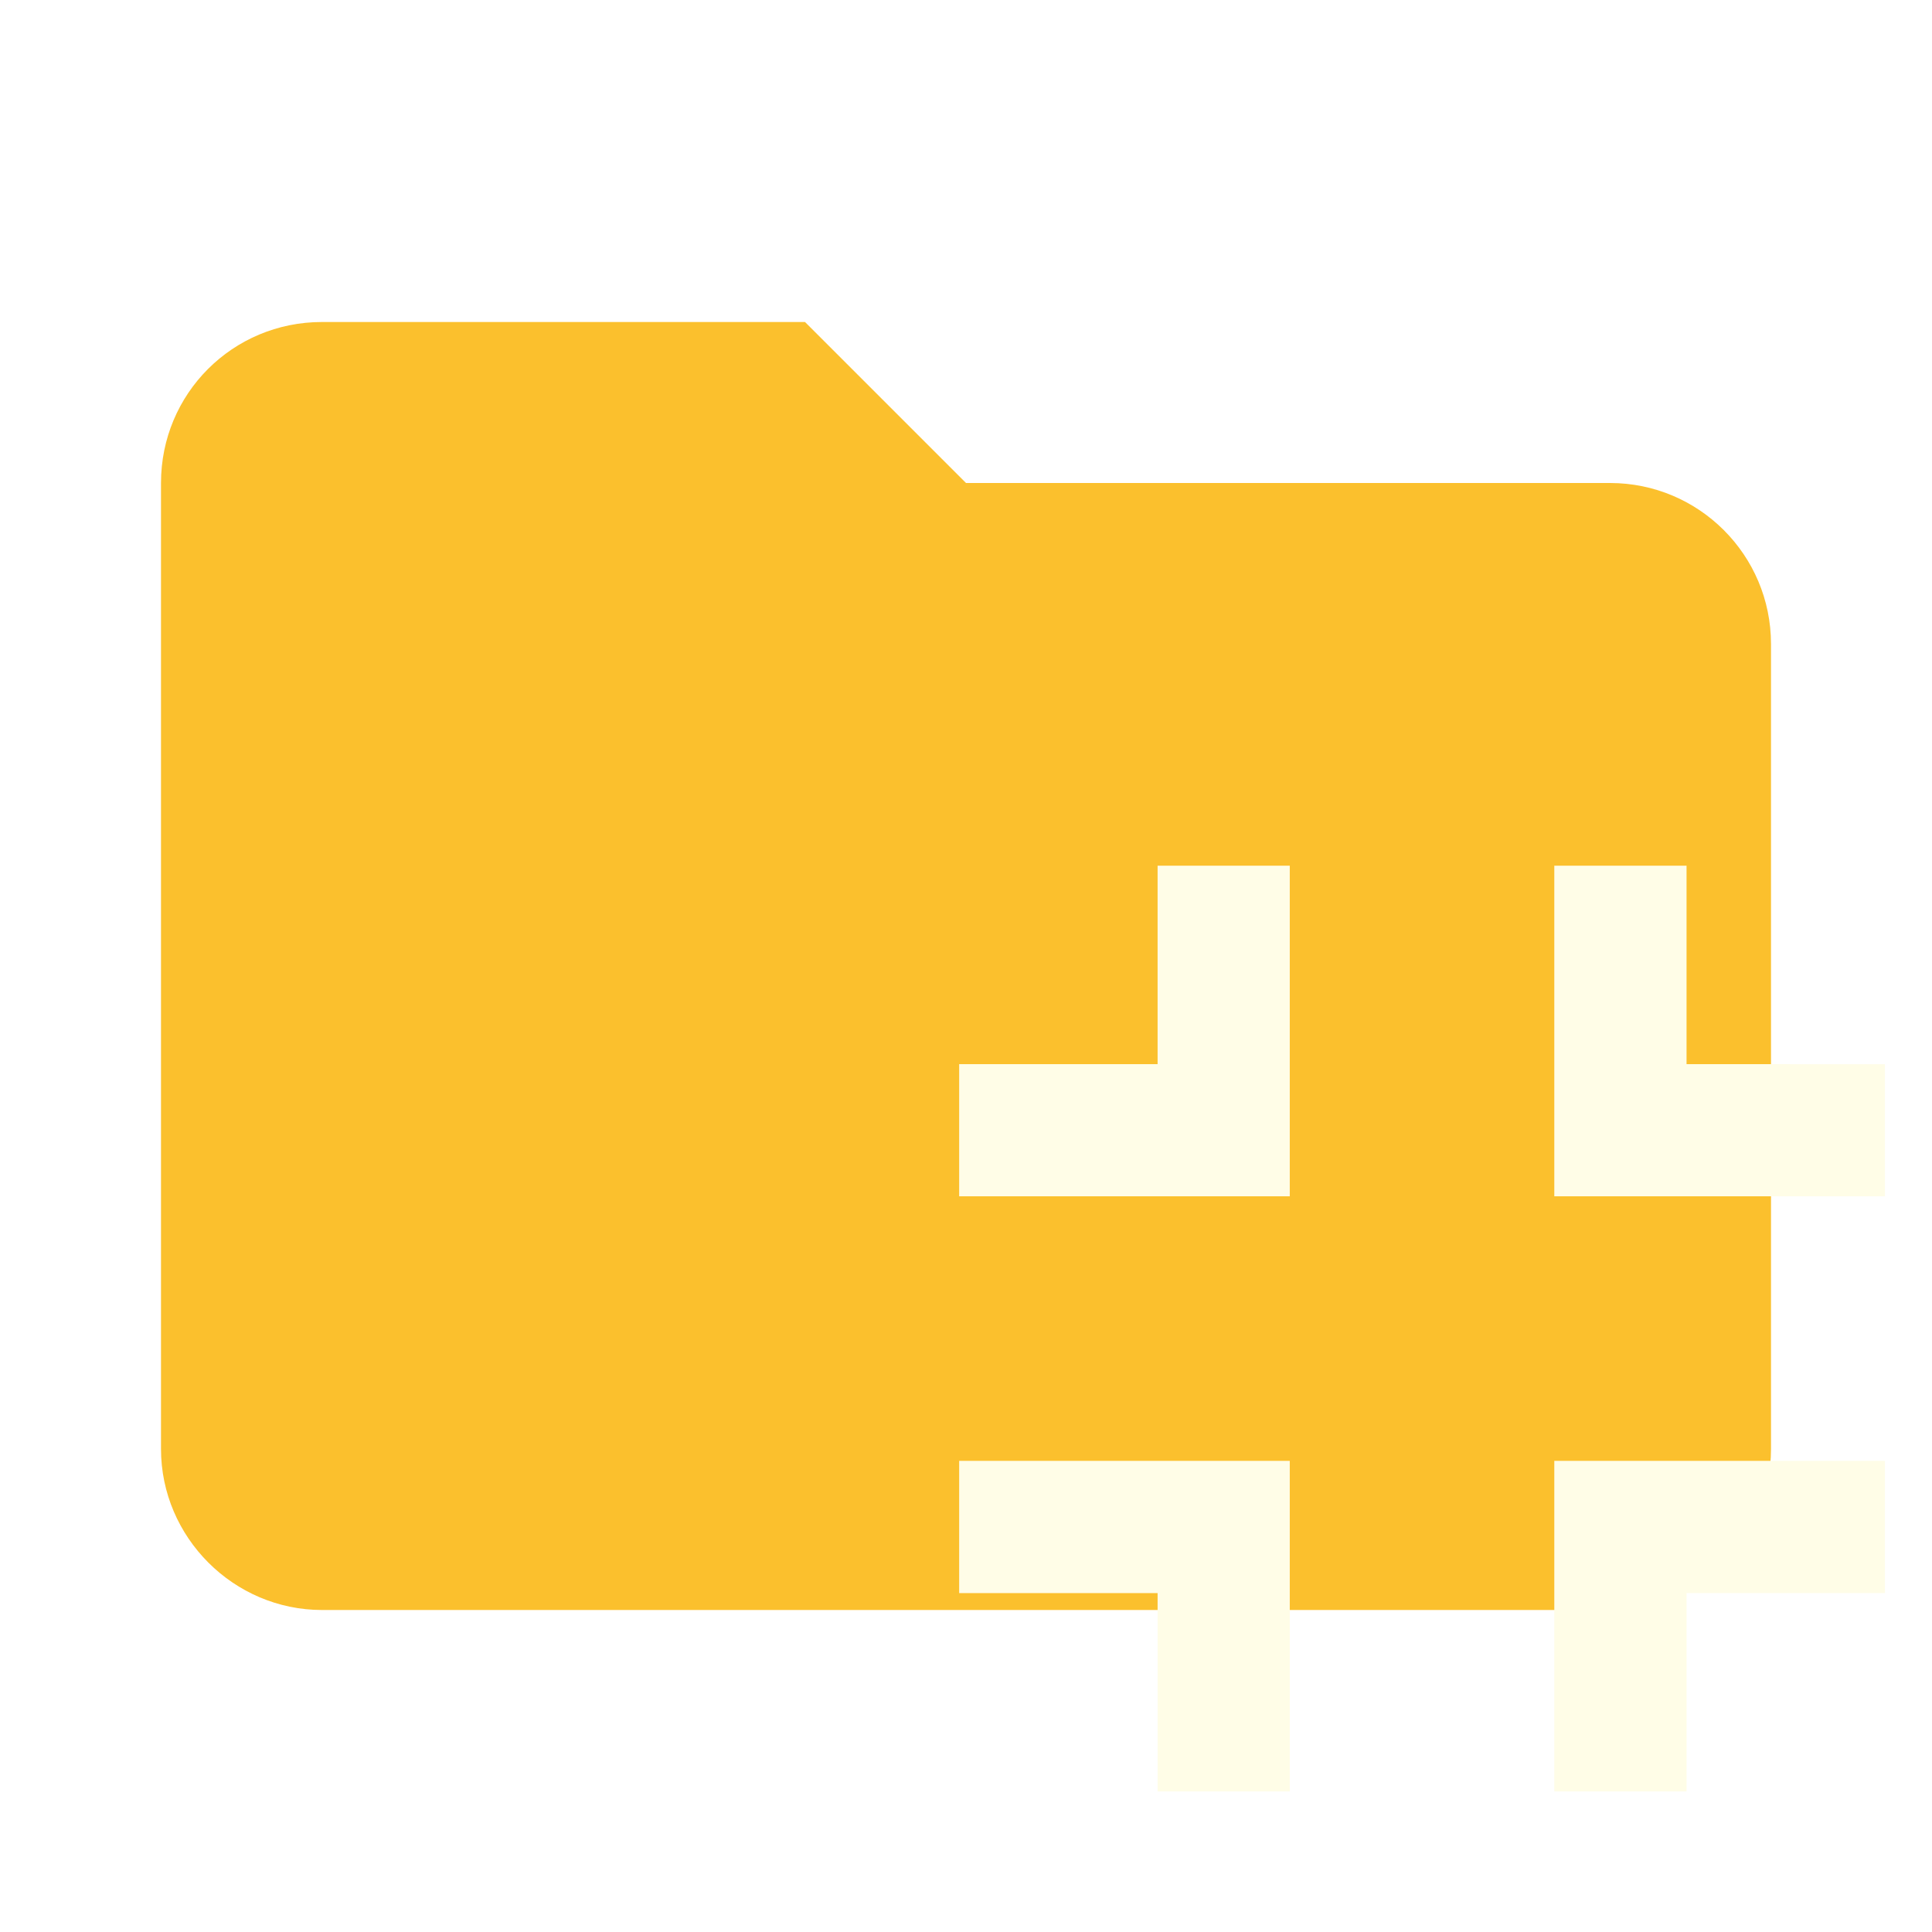
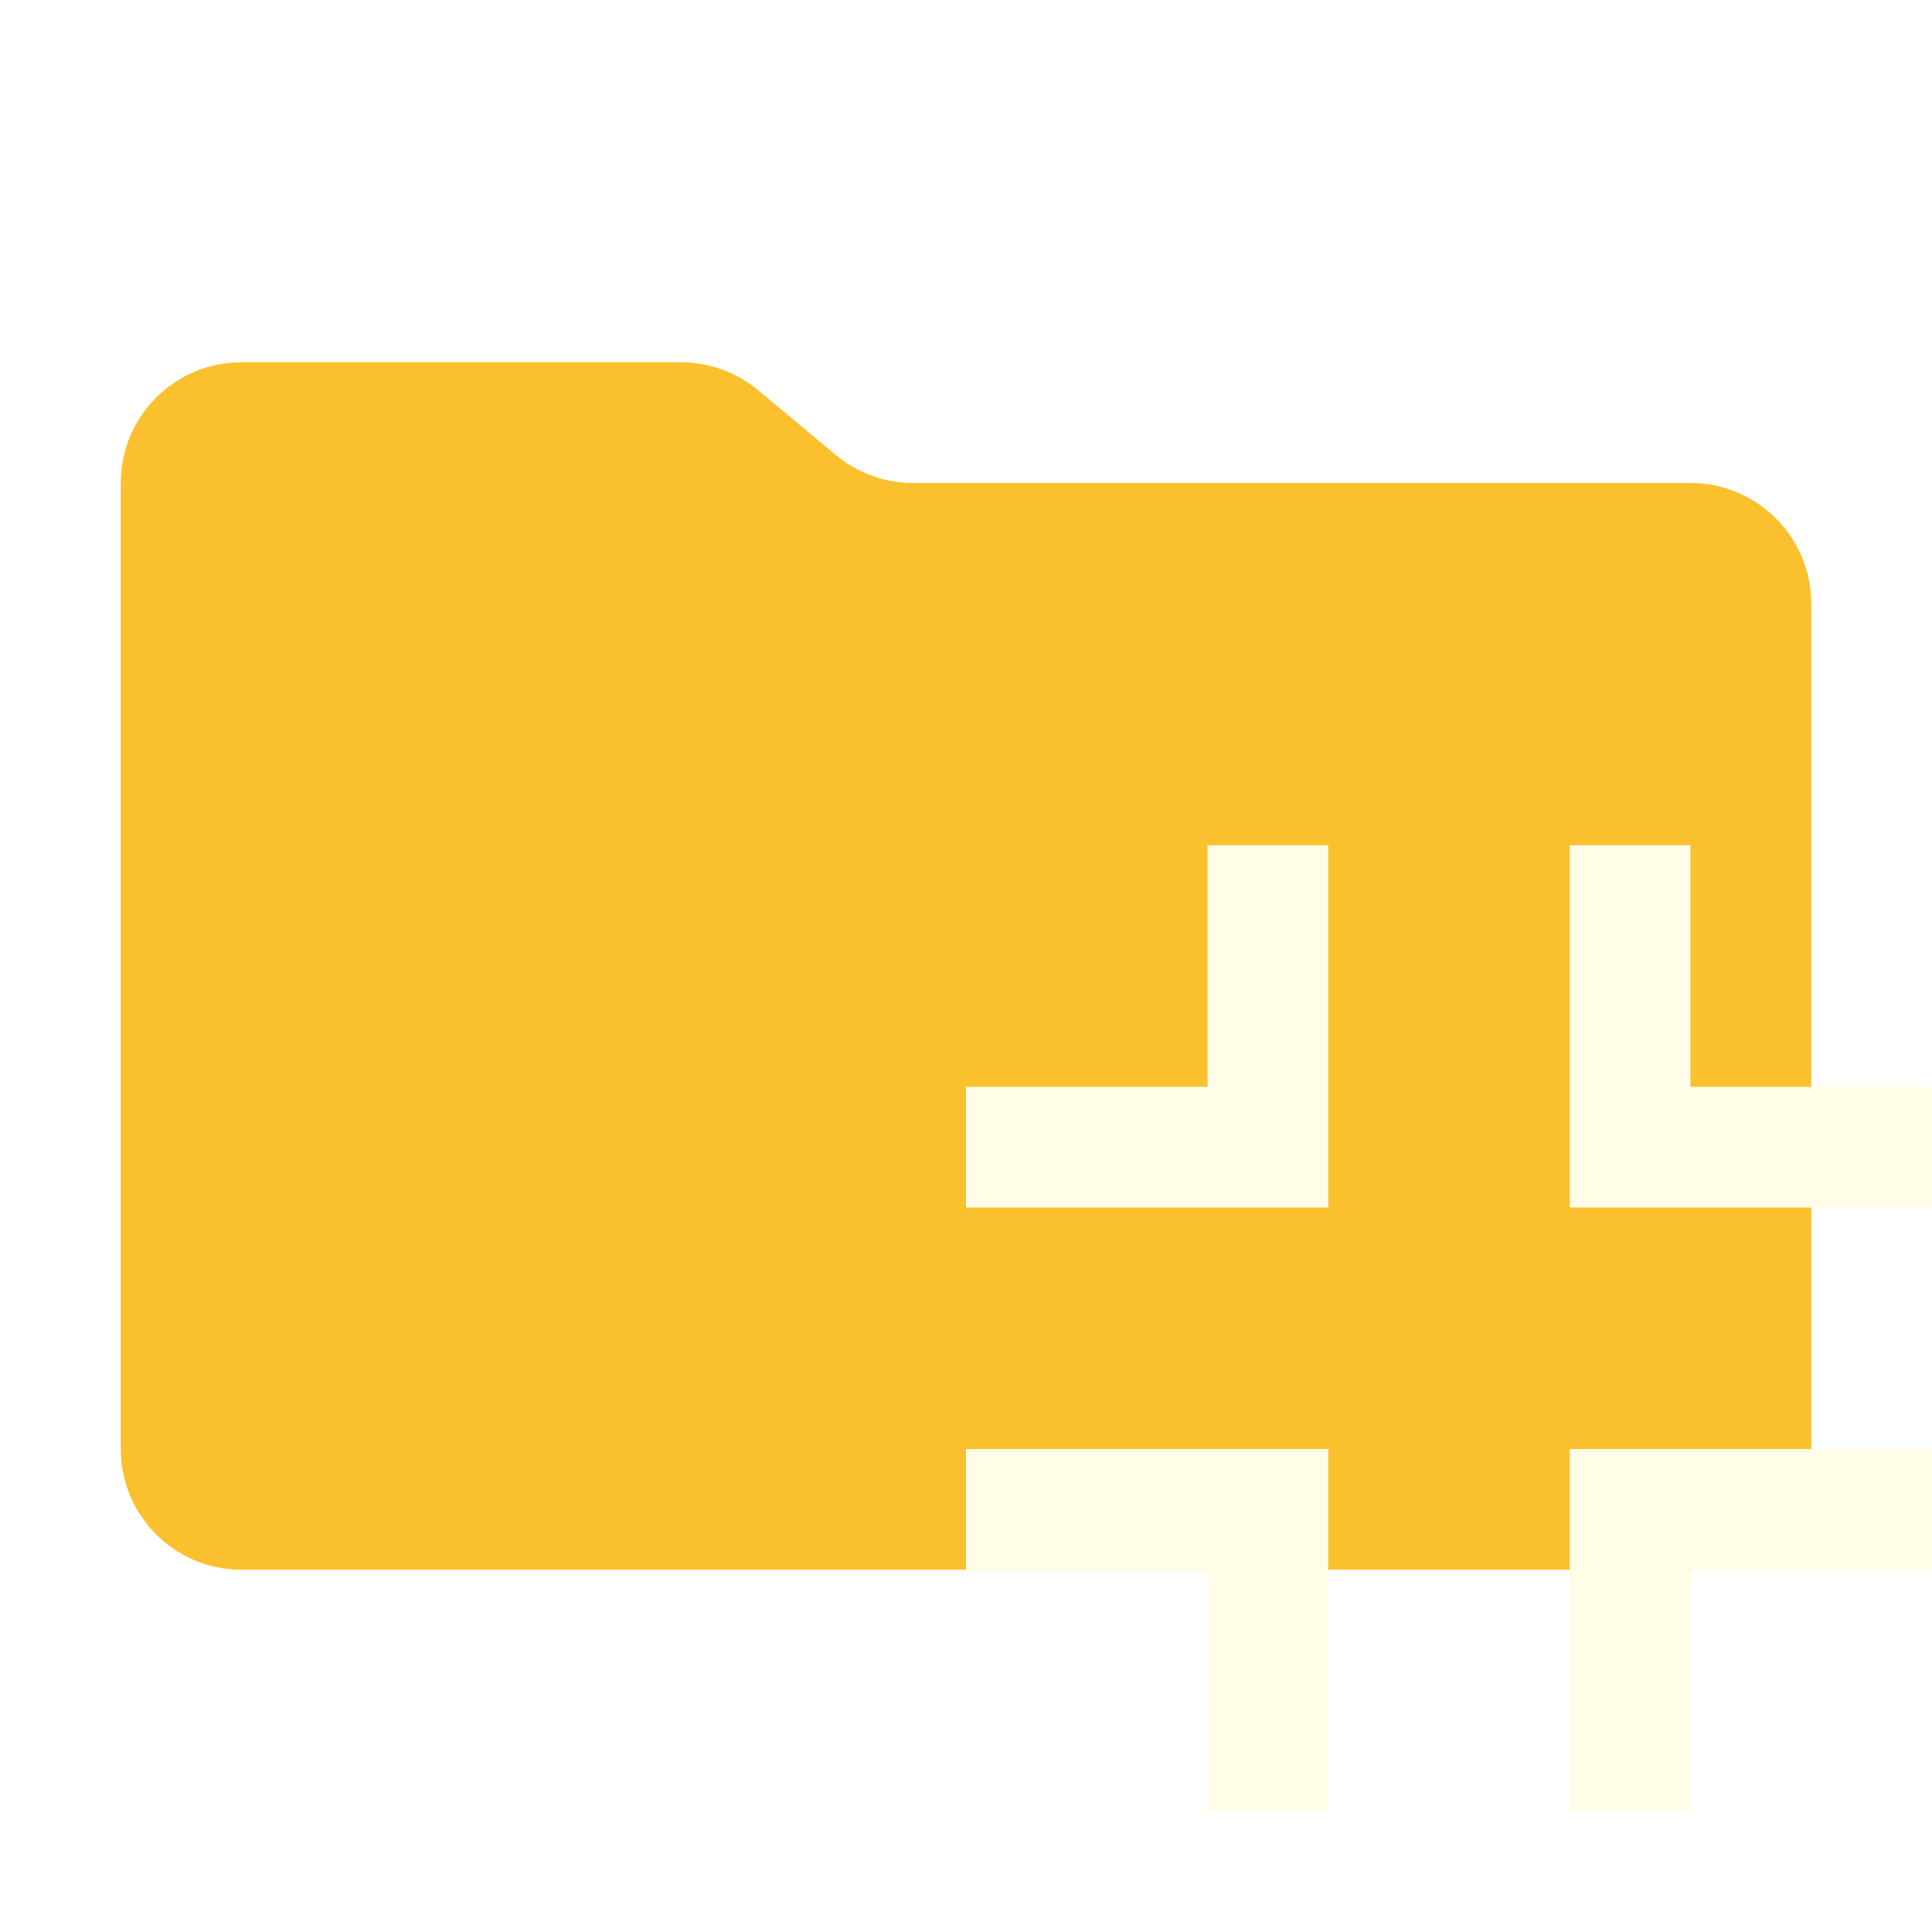
- <svg xmlns="http://www.w3.org/2000/svg" clip-rule="evenodd" fill-rule="evenodd" stroke-linejoin="round" stroke-miterlimit="1.414" viewBox="0 0 24 24">
-   <path fill="#FBC02D" d="M10 4H4c-1.11 0-2 .89-2 2v12c0 1.097.903 2 2 2h16c1.097 0 2-.903 2-2V8a2 2 0 0 0-2-2h-8l-2-2z" fill-rule="nonzero" />
-   <path fill="#FFFDE7" d="M11.915 19.79h2.465v2.464h1.642v-4.107h-4.107zm2.465-6.571h-2.465v1.642h4.107v-4.107H14.38zm4.928 9.035h1.643V19.79h2.464v-1.643h-4.107zm1.643-9.035v-2.465h-1.643v4.107h4.107V13.22z" />
+ <svg xmlns="http://www.w3.org/2000/svg" viewBox="0 0 32 32">
+   <path d="M13.844,7.536l-1.287-1.073A2,2,0,0,0,11.276,6H4A2,2,0,0,0,2,8V24a2,2,0,0,0,2,2H28a2,2,0,0,0,2-2V10a2,2,0,0,0-2-2H15.124A2,2,0,0,1,13.844,7.536Z" style="fill: #fbc02d" />
+   <g>
+     <polygon points="20 18 16 18 16 20 22 20 22 18 22 14 20 14 20 18" style="fill: #fffde7;fill-rule: evenodd" />
+     <polygon points="28 18 28 14 26 14 26 20 28 20 32 20 32 18 28 18" style="fill: #fffde7;fill-rule: evenodd" />
+     <polygon points="16 26 20 26 20 30 22 30 22 26 22 24 16 24 16 26" style="fill: #fffde7;fill-rule: evenodd" />
+     <polygon points="26 26 26 30 28 30 28 26 32 26 32 24 26 24 26 26" style="fill: #fffde7;fill-rule: evenodd" />
+   </g>
</svg>
